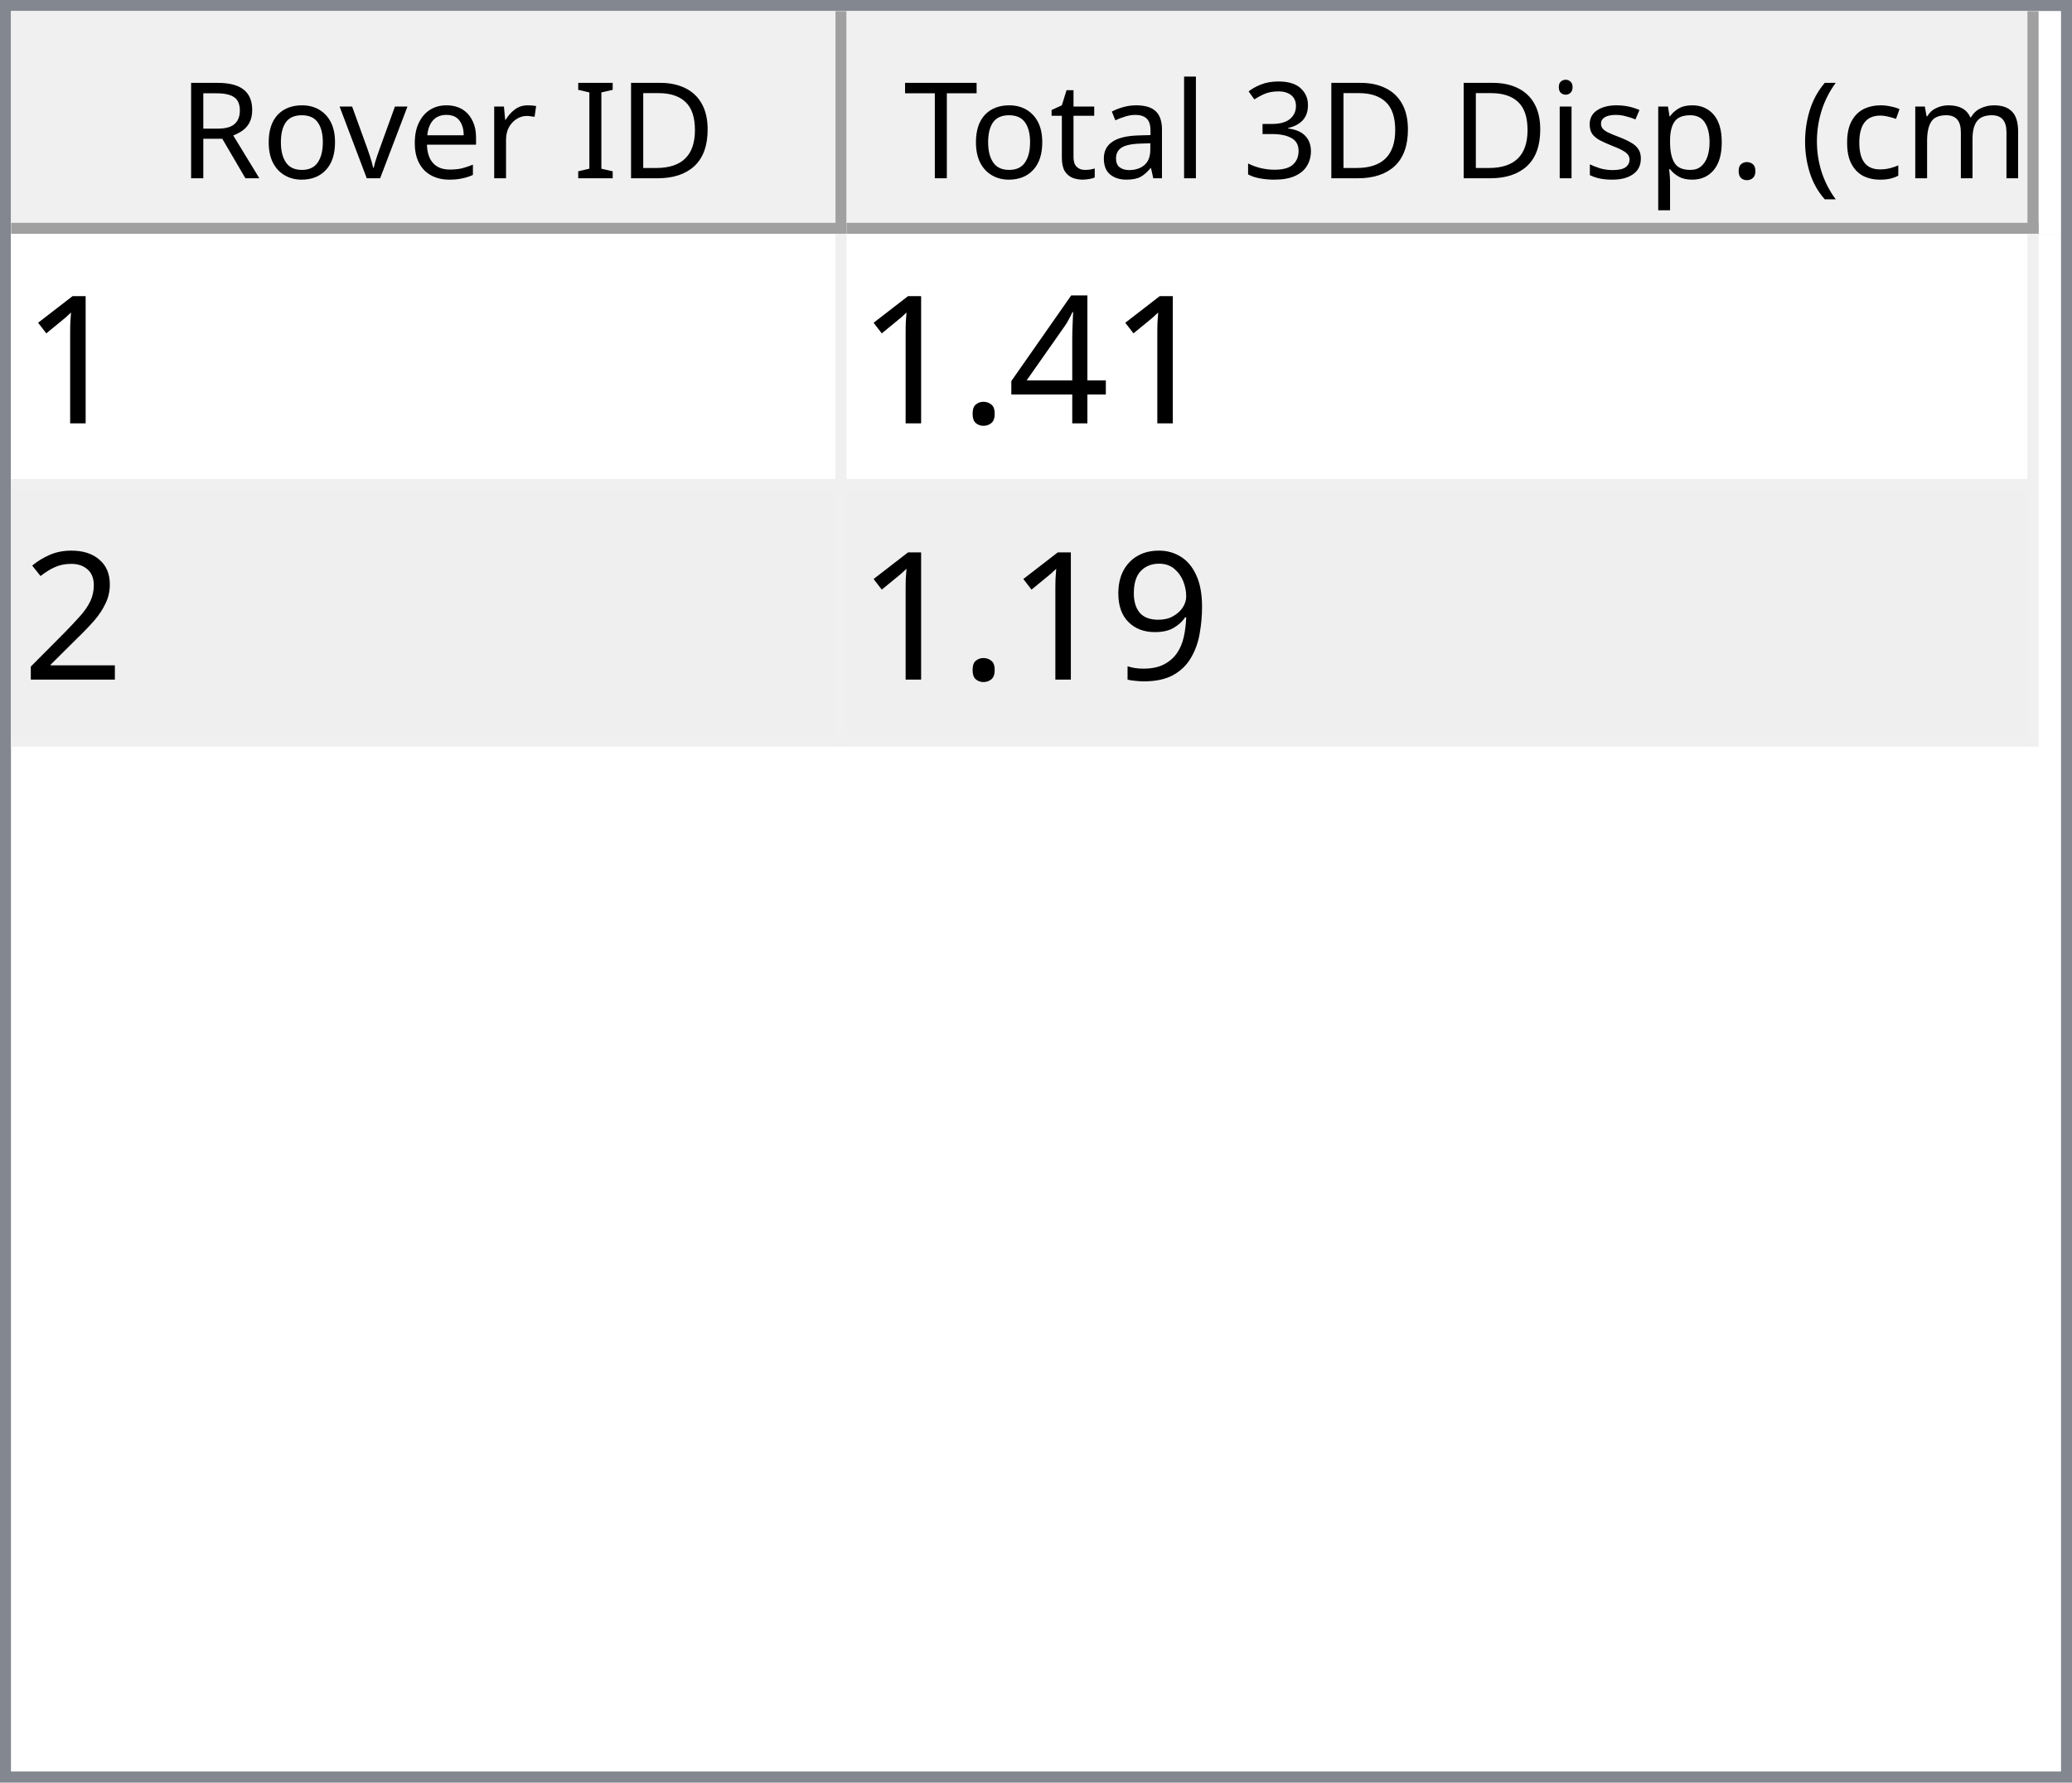
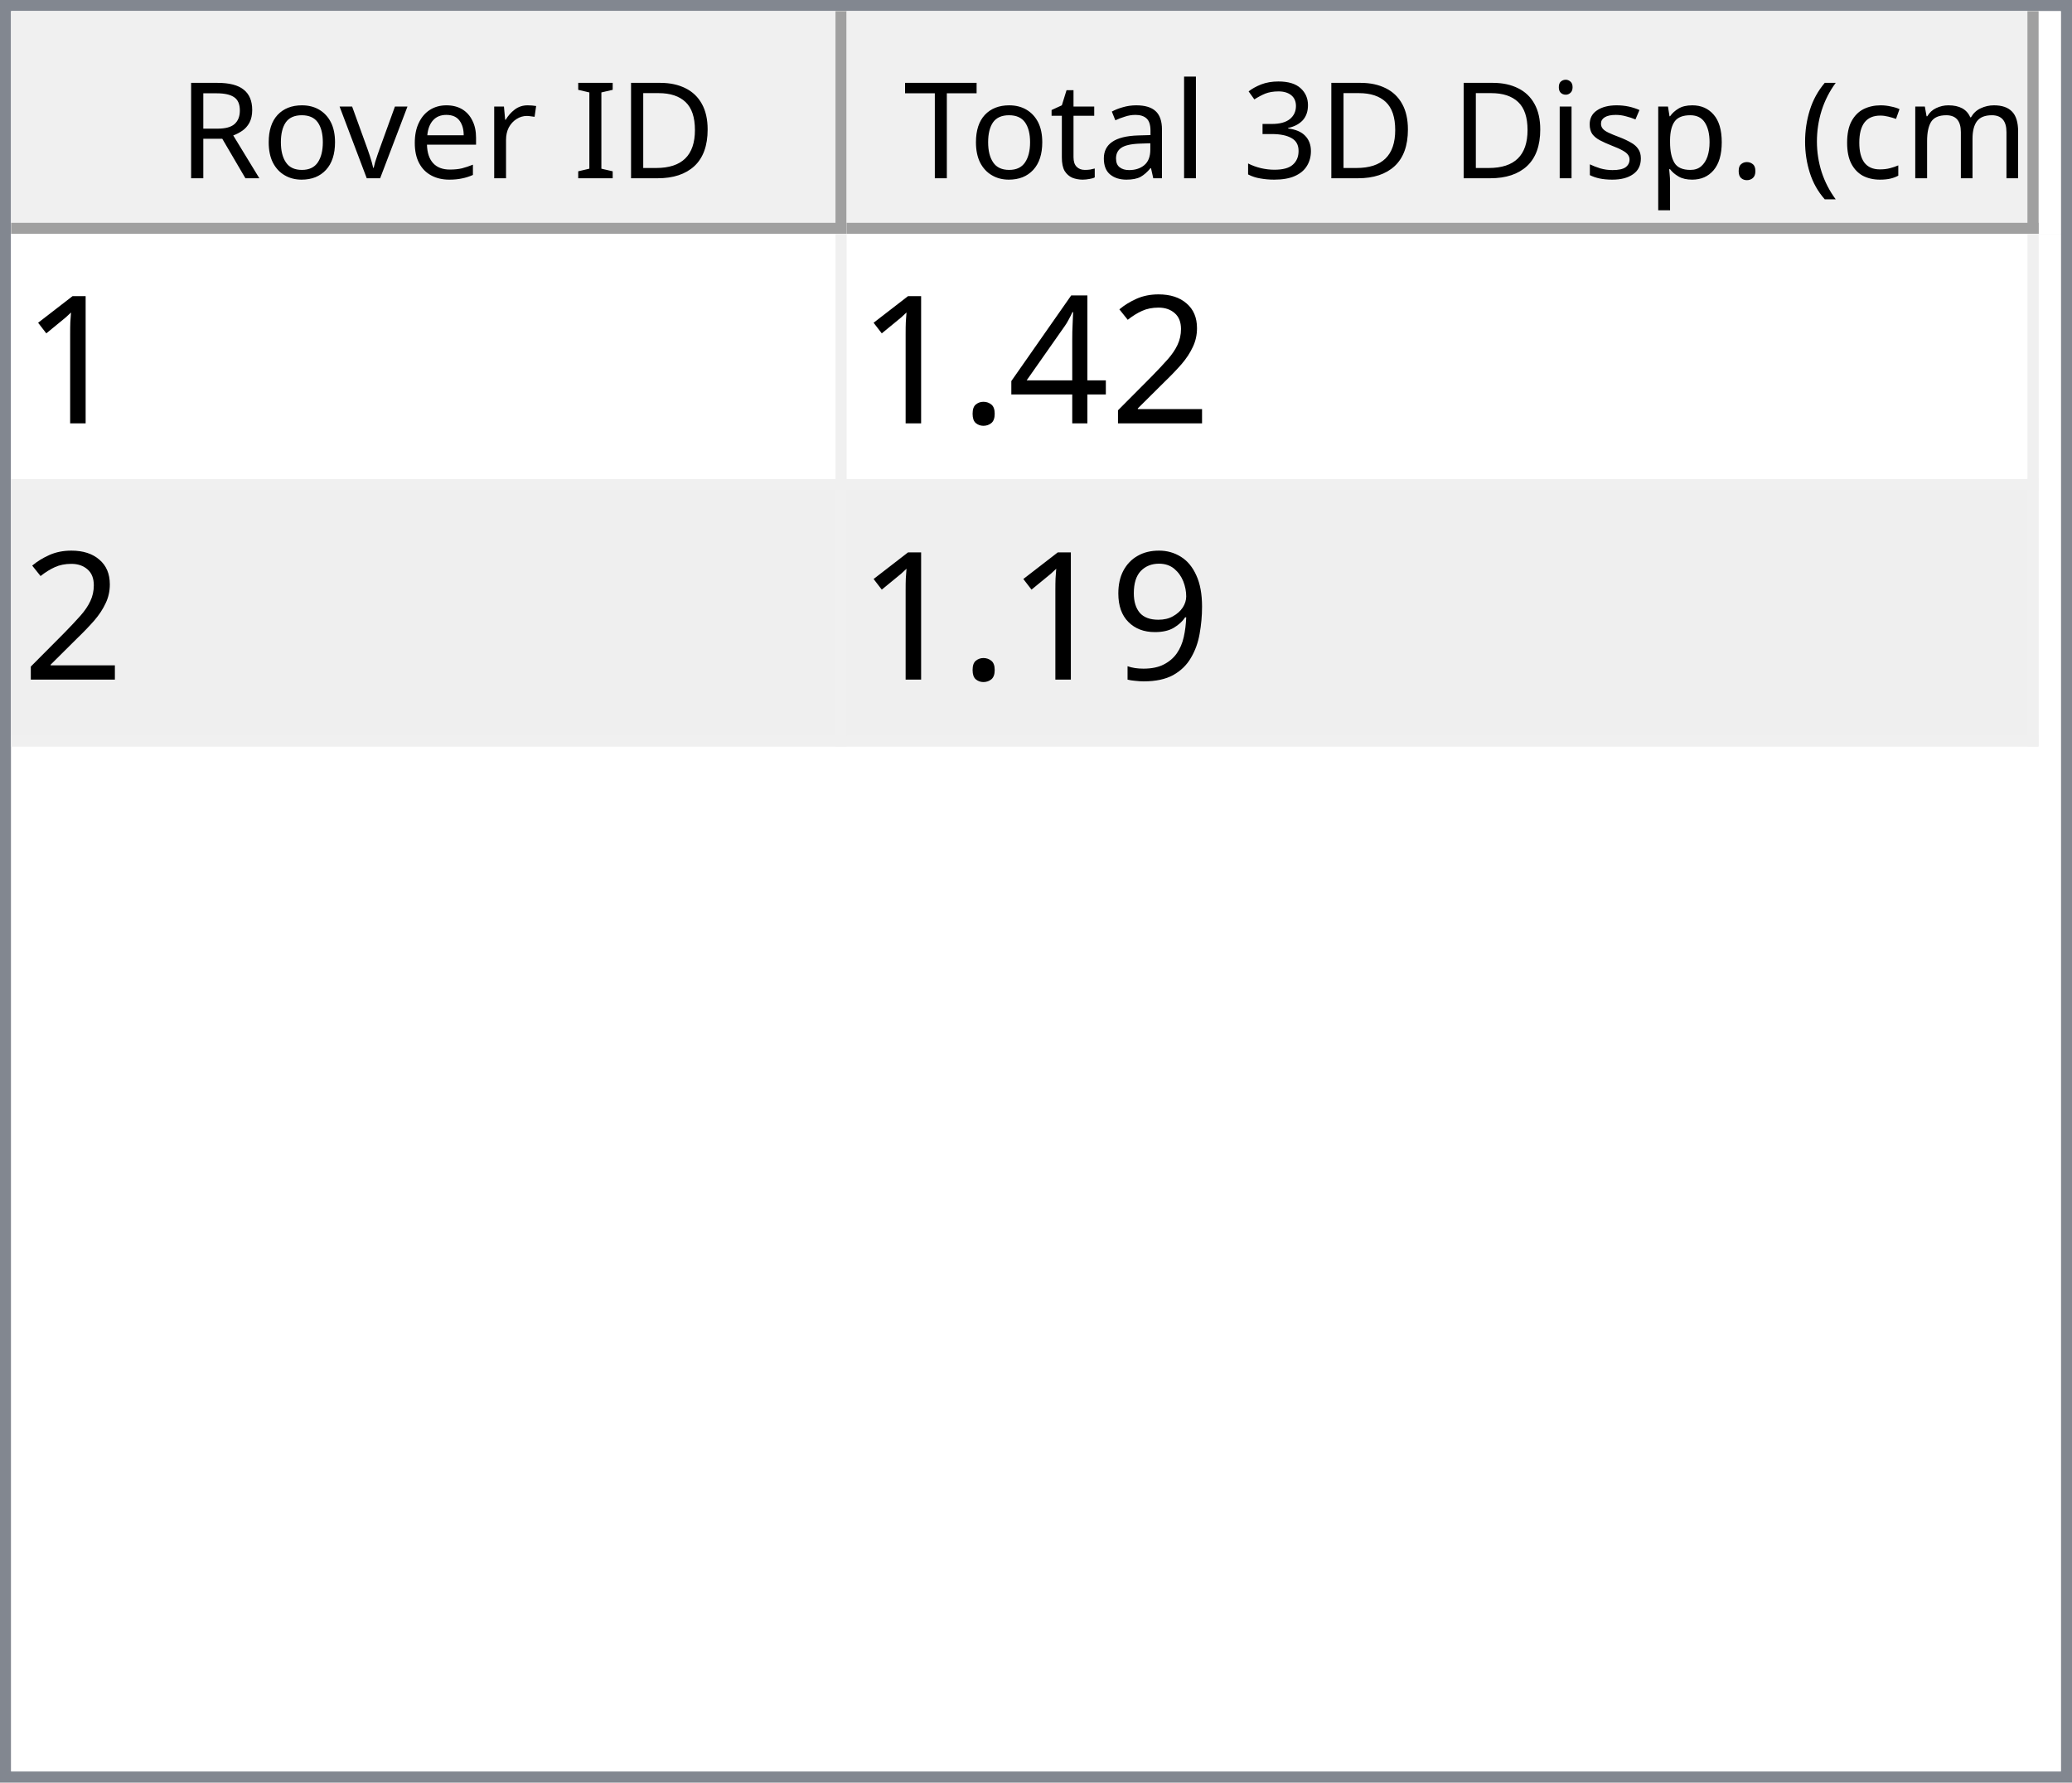
<svg xmlns="http://www.w3.org/2000/svg" style="fill-opacity:1; color-rendering:auto; color-interpolation:auto; text-rendering:auto; stroke:black; stroke-linecap:square; stroke-miterlimit:10; shape-rendering:auto; stroke-opacity:1; fill:black; stroke-dasharray:none; font-weight:normal; stroke-width:1; font-family:'Dialog'; font-style:normal; stroke-linejoin:miter; font-size:12px; stroke-dashoffset:0; image-rendering:auto;" width="186" height="160">
  <defs id="genericDefs" />
  <g>
    <defs id="defs1">
      <clipPath clipPathUnits="userSpaceOnUse" id="clipPath1">
        <path d="M0 0 L186 0 L186 160 L0 160 L0 0 Z" />
      </clipPath>
      <clipPath clipPathUnits="userSpaceOnUse" id="clipPath2">
        <path d="M0 0 L0 160 L186 160 L186 0 Z" />
      </clipPath>
      <clipPath clipPathUnits="userSpaceOnUse" id="clipPath3">
        <path d="M0 0 L0 20 L184 20 L184 0 Z" />
      </clipPath>
      <clipPath clipPathUnits="userSpaceOnUse" id="clipPath4">
        <path d="M0 0 L0 20 L75 20 L75 0 Z" />
      </clipPath>
      <clipPath clipPathUnits="userSpaceOnUse" id="clipPath5">
        <path d="M1 1 L1 19 L74 19 L74 1 Z" />
      </clipPath>
      <clipPath clipPathUnits="userSpaceOnUse" id="clipPath6">
        <path d="M0 0 L0 18 L73 18 L73 0 Z" />
      </clipPath>
      <clipPath clipPathUnits="userSpaceOnUse" id="clipPath7">
        <path d="M-0.5 -0.5 L-0.5 19.5 L74.5 19.5 L74.5 -0.5 Z" />
      </clipPath>
      <clipPath clipPathUnits="userSpaceOnUse" id="clipPath8">
        <path d="M0 0 L0 20 L107 20 L107 0 Z" />
      </clipPath>
      <clipPath clipPathUnits="userSpaceOnUse" id="clipPath9">
        <path d="M1 1 L1 19 L106 19 L106 1 Z" />
      </clipPath>
      <clipPath clipPathUnits="userSpaceOnUse" id="clipPath10">
        <path d="M0 0 L0 18 L105 18 L105 0 Z" />
      </clipPath>
      <clipPath clipPathUnits="userSpaceOnUse" id="clipPath11">
        <path d="M-0.5 -0.5 L-0.5 19.5 L106.5 19.5 L106.5 -0.5 Z" />
      </clipPath>
      <clipPath clipPathUnits="userSpaceOnUse" id="clipPath12">
        <path d="M0 0 L0 138 L184 138 L184 0 Z" />
      </clipPath>
      <clipPath clipPathUnits="userSpaceOnUse" id="clipPath13">
        <path d="M0 0 L0 46 L182 46 L182 0 Z" />
      </clipPath>
      <clipPath clipPathUnits="userSpaceOnUse" id="clipPath14">
        <path d="M-0.5 -0.5 L-0.5 45.5 L181.5 45.5 L181.5 -0.5 Z" />
      </clipPath>
      <clipPath clipPathUnits="userSpaceOnUse" id="clipPath15">
        <path d="M0 0 L0 22 L74 22 L74 0 Z" />
      </clipPath>
      <clipPath clipPathUnits="userSpaceOnUse" id="clipPath16">
        <path d="M0 0 L0 22 L106 22 L106 0 Z" />
      </clipPath>
      <font horiz-adv-x="64.551" id="font1">
        <font-face ascent="107.91" descent="25.098" units-per-em="100" style="font-style:normal; font-family:Segoe UI; font-weight:normal;" />
        <missing-glyph horiz-adv-x="64.551" d="M8.109 0 L8.109 68.266 L56.453 68.266 L56.453 0 L8.109 0 ZM15.328 7.234 L49.219 7.234 L49.219 61.031 L15.328 61.031 L15.328 7.234 Z" />
        <glyph unicode="D" horiz-adv-x="70.117" d="M9.188 0 L9.188 70.016 L28.516 70.016 Q65.531 70.016 65.531 35.891 Q65.531 19.672 55.25 9.836 Q44.969 0 27.734 0 L9.188 0 ZM17.391 62.594 L17.391 7.422 L27.828 7.422 Q41.609 7.422 49.273 14.797 Q56.938 22.172 56.938 35.688 Q56.938 62.594 28.328 62.594 L17.391 62.594 Z" />
        <glyph unicode="I" horiz-adv-x="26.611" d="M17.391 0 L9.188 0 L9.188 70.016 L17.391 70.016 L17.391 0 Z" />
        <glyph unicode=" " horiz-adv-x="27.393" d="" />
        <glyph unicode="r" horiz-adv-x="34.766" d="M34.188 41.891 Q32.078 43.5 28.125 43.5 Q23 43.5 19.555 38.672 Q16.109 33.844 16.109 25.484 L16.109 0 L8.109 0 L8.109 50 L16.109 50 L16.109 39.703 L16.312 39.703 Q18.016 44.969 21.531 47.922 Q25.047 50.875 29.391 50.875 Q32.516 50.875 34.188 50.203 L34.188 41.891 Z" />
        <glyph unicode="e" horiz-adv-x="52.295" d="M48.297 23 L12.984 23 Q13.188 14.656 17.484 10.109 Q21.781 5.562 29.297 5.562 Q37.75 5.562 44.828 11.141 L44.828 3.609 Q38.234 -1.172 27.391 -1.172 Q16.797 -1.172 10.742 5.641 Q4.688 12.453 4.688 24.812 Q4.688 36.469 11.305 43.82 Q17.922 51.172 27.734 51.172 Q37.547 51.172 42.922 44.828 Q48.297 38.484 48.297 27.203 L48.297 23 ZM40.094 29.781 Q40.047 36.719 36.75 40.578 Q33.453 44.438 27.594 44.438 Q21.922 44.438 17.969 40.383 Q14.016 36.328 13.094 29.781 L40.094 29.781 Z" />
        <glyph unicode="v" horiz-adv-x="47.9" d="M47.406 50 L27.484 0 L19.625 0 L0.688 50 L9.469 50 L22.172 13.672 Q23.578 9.672 23.922 6.688 L24.125 6.688 Q24.609 10.453 25.688 13.484 L38.969 50 L47.406 50 Z" />
        <glyph unicode="o" horiz-adv-x="58.594" d="M29 -1.172 Q17.922 -1.172 11.305 5.836 Q4.688 12.844 4.688 24.422 Q4.688 37.016 11.57 44.094 Q18.453 51.172 30.172 51.172 Q41.359 51.172 47.633 44.289 Q53.906 37.406 53.906 25.203 Q53.906 13.234 47.141 6.031 Q40.375 -1.172 29 -1.172 ZM29.594 44.438 Q21.875 44.438 17.383 39.188 Q12.891 33.938 12.891 24.703 Q12.891 15.828 17.43 10.695 Q21.969 5.562 29.594 5.562 Q37.359 5.562 41.531 10.594 Q45.703 15.625 45.703 24.906 Q45.703 34.281 41.531 39.359 Q37.359 44.438 29.594 44.438 Z" />
        <glyph unicode="R" horiz-adv-x="59.814" d="M59.375 0 L49.609 0 L37.891 19.625 Q36.281 22.359 34.766 24.289 Q33.25 26.219 31.664 27.438 Q30.078 28.656 28.25 29.219 Q26.422 29.781 24.125 29.781 L17.391 29.781 L17.391 0 L9.188 0 L9.188 70.016 L30.078 70.016 Q34.672 70.016 38.555 68.867 Q42.438 67.719 45.289 65.375 Q48.141 63.031 49.758 59.547 Q51.375 56.062 51.375 51.375 Q51.375 47.703 50.273 44.656 Q49.172 41.609 47.148 39.211 Q45.125 36.812 42.266 35.133 Q39.406 33.453 35.844 32.516 L35.844 32.328 Q37.594 31.547 38.891 30.547 Q40.188 29.547 41.359 28.18 Q42.531 26.812 43.68 25.078 Q44.828 23.344 46.234 21.047 L59.375 0 ZM17.391 62.594 L17.391 37.203 L28.516 37.203 Q31.594 37.203 34.203 38.133 Q36.812 39.062 38.719 40.797 Q40.625 42.531 41.703 45.047 Q42.781 47.562 42.781 50.688 Q42.781 56.297 39.141 59.445 Q35.5 62.594 28.609 62.594 L17.391 62.594 Z" />
        <glyph unicode=")" horiz-adv-x="30.176" d="M8.297 -15.922 L1.172 -15.922 Q16.406 2.344 16.406 26.812 Q16.406 51.469 1.078 70.016 L8.297 70.016 Q23.531 52.156 23.531 26.703 Q23.531 1.375 8.297 -15.922 Z" />
        <glyph unicode="m" horiz-adv-x="86.133" d="M79.109 0 L71.094 0 L71.094 28.719 Q71.094 37.016 68.531 40.727 Q65.969 44.438 59.906 44.438 Q54.781 44.438 51.195 39.75 Q47.609 35.062 47.609 28.516 L47.609 0 L39.594 0 L39.594 29.688 Q39.594 44.438 28.219 44.438 Q22.953 44.438 19.531 40.016 Q16.109 35.594 16.109 28.516 L16.109 0 L8.109 0 L8.109 50 L16.109 50 L16.109 42.094 L16.312 42.094 Q21.625 51.172 31.844 51.172 Q36.969 51.172 40.773 48.312 Q44.578 45.453 46 40.828 Q51.562 51.172 62.594 51.172 Q79.109 51.172 79.109 30.812 L79.109 0 Z" />
        <glyph unicode="c" horiz-adv-x="46.191" d="M42.188 2.297 Q36.422 -1.172 28.516 -1.172 Q17.828 -1.172 11.258 5.789 Q4.688 12.75 4.688 23.828 Q4.688 36.188 11.766 43.68 Q18.844 51.172 30.672 51.172 Q37.25 51.172 42.281 48.734 L42.281 40.531 Q36.719 44.438 30.375 44.438 Q22.703 44.438 17.797 38.945 Q12.891 33.453 12.891 24.516 Q12.891 15.719 17.508 10.641 Q22.125 5.562 29.891 5.562 Q36.422 5.562 42.188 9.906 L42.188 2.297 Z" />
        <glyph unicode="(" horiz-adv-x="30.176" d="M29.109 -15.922 L21.969 -15.922 Q6.844 1.375 6.844 26.703 Q6.844 52.156 21.969 70.016 L29.203 70.016 Q13.875 51.469 13.875 26.812 Q13.875 2.344 29.109 -15.922 Z" />
        <glyph unicode="." horiz-adv-x="21.68" d="M10.891 -1.078 Q8.641 -1.078 7.055 0.539 Q5.469 2.156 5.469 4.391 Q5.469 6.641 7.055 8.273 Q8.641 9.906 10.891 9.906 Q13.188 9.906 14.797 8.273 Q16.406 6.641 16.406 4.391 Q16.406 2.156 14.797 0.539 Q13.188 -1.078 10.891 -1.078 Z" />
        <glyph unicode="p" horiz-adv-x="58.789" d="M16.312 7.234 L16.109 7.234 L16.109 -23 L8.109 -23 L8.109 50 L16.109 50 L16.109 41.219 L16.312 41.219 Q22.219 51.172 33.594 51.172 Q43.266 51.172 48.688 44.461 Q54.109 37.75 54.109 26.469 Q54.109 13.922 48 6.375 Q41.891 -1.172 31.297 -1.172 Q21.578 -1.172 16.312 7.234 ZM16.109 27.391 L16.109 20.406 Q16.109 14.203 20.141 9.883 Q24.172 5.562 30.375 5.562 Q37.641 5.562 41.773 11.133 Q45.906 16.703 45.906 26.609 Q45.906 34.969 42.047 39.703 Q38.188 44.438 31.594 44.438 Q24.609 44.438 20.359 39.578 Q16.109 34.719 16.109 27.391 Z" />
        <glyph unicode="s" horiz-adv-x="42.432" d="M5.078 1.812 L5.078 10.406 Q11.625 5.562 19.484 5.562 Q30.031 5.562 30.031 12.594 Q30.031 14.594 29.125 15.992 Q28.219 17.391 26.68 18.461 Q25.141 19.531 23.07 20.383 Q21 21.234 18.609 22.172 Q15.281 23.484 12.766 24.828 Q10.25 26.172 8.57 27.859 Q6.891 29.547 6.031 31.695 Q5.172 33.844 5.172 36.719 Q5.172 40.234 6.789 42.945 Q8.406 45.656 11.086 47.484 Q13.766 49.312 17.211 50.242 Q20.656 51.172 24.312 51.172 Q30.812 51.172 35.938 48.922 L35.938 40.828 Q30.422 44.438 23.25 44.438 Q21 44.438 19.195 43.922 Q17.391 43.406 16.094 42.477 Q14.797 41.547 14.086 40.258 Q13.375 38.969 13.375 37.406 Q13.375 35.453 14.086 34.133 Q14.797 32.812 16.164 31.789 Q17.531 30.766 19.484 29.938 Q21.438 29.109 23.922 28.125 Q27.25 26.859 29.883 25.516 Q32.516 24.172 34.375 22.484 Q36.234 20.797 37.234 18.602 Q38.234 16.406 38.234 13.375 Q38.234 9.672 36.602 6.938 Q34.969 4.203 32.234 2.398 Q29.5 0.594 25.93 -0.289 Q22.359 -1.172 18.453 -1.172 Q10.75 -1.172 5.078 1.812 Z" />
        <glyph unicode="i" horiz-adv-x="24.219" d="M12.203 62.703 Q10.062 62.703 8.547 64.164 Q7.031 65.625 7.031 67.875 Q7.031 70.125 8.547 71.609 Q10.062 73.094 12.203 73.094 Q14.406 73.094 15.945 71.609 Q17.484 70.125 17.484 67.875 Q17.484 65.719 15.945 64.211 Q14.406 62.703 12.203 62.703 ZM16.109 0 L8.109 0 L8.109 50 L16.109 50 L16.109 0 Z" />
        <glyph unicode="3" horiz-adv-x="53.906" d="M46.531 19.828 Q46.531 15.094 44.75 11.211 Q42.969 7.328 39.719 4.57 Q36.469 1.812 31.93 0.297 Q27.391 -1.219 21.922 -1.219 Q11.922 -1.219 6 2.594 L6 11.188 Q13.094 5.609 22.219 5.609 Q25.875 5.609 28.828 6.539 Q31.781 7.469 33.906 9.227 Q36.031 10.984 37.18 13.477 Q38.328 15.969 38.328 19.094 Q38.328 32.812 18.797 32.812 L12.984 32.812 L12.984 39.594 L18.5 39.594 Q35.797 39.594 35.797 52.484 Q35.797 64.406 22.609 64.406 Q15.188 64.406 8.688 59.422 L8.688 67.188 Q15.375 71.188 24.609 71.188 Q29 71.188 32.57 69.969 Q36.141 68.75 38.68 66.555 Q41.219 64.359 42.609 61.281 Q44 58.203 44 54.5 Q44 40.672 30.031 36.719 L30.031 36.531 Q33.594 36.141 36.625 34.797 Q39.656 33.453 41.852 31.305 Q44.047 29.156 45.289 26.25 Q46.531 23.344 46.531 19.828 Z" />
        <glyph unicode="l" horiz-adv-x="24.219" d="M16.109 0 L8.109 0 L8.109 74.031 L16.109 74.031 L16.109 0 Z" />
        <glyph unicode="a" horiz-adv-x="50.879" d="M43.891 0 L35.891 0 L35.891 7.812 L35.688 7.812 Q30.469 -1.172 20.312 -1.172 Q12.844 -1.172 8.617 2.781 Q4.391 6.734 4.391 13.281 Q4.391 27.297 20.906 29.594 L35.891 31.688 Q35.891 44.438 25.594 44.438 Q16.547 44.438 9.281 38.281 L9.281 46.484 Q16.656 51.172 26.266 51.172 Q43.891 51.172 43.891 32.516 L43.891 0 ZM35.891 25.297 L23.828 23.641 Q18.266 22.859 15.43 20.875 Q12.594 18.891 12.594 13.875 Q12.594 10.203 15.211 7.883 Q17.828 5.562 22.172 5.562 Q28.125 5.562 32.008 9.742 Q35.891 13.922 35.891 20.312 L35.891 25.297 Z" />
        <glyph unicode="t" horiz-adv-x="33.887" d="M31.297 0.484 Q28.469 -1.078 23.828 -1.078 Q10.688 -1.078 10.688 13.578 L10.688 43.172 L2.094 43.172 L2.094 50 L10.688 50 L10.688 62.203 L18.703 64.797 L18.703 50 L31.297 50 L31.297 43.172 L18.703 43.172 L18.703 14.984 Q18.703 9.969 20.414 7.82 Q22.125 5.672 26.078 5.672 Q29.109 5.672 31.297 7.328 L31.297 0.484 Z" />
        <glyph unicode="T" horiz-adv-x="52.393" d="M50.594 62.594 L30.375 62.594 L30.375 0 L22.172 0 L22.172 62.594 L2 62.594 L2 70.016 L50.594 70.016 L50.594 62.594 Z" />
      </font>
      <font horiz-adv-x="75.0" id="font2">
        <font-face ascent="100.537" descent="21.973" units-per-em="100" style="font-style:normal; font-family:sans-serif; font-weight:normal;" />
        <missing-glyph horiz-adv-x="75.0" d="M12.5 0 L12.5 62.5 L62.5 62.5 L62.5 0 L12.5 0 ZM14.062 1.562 L60.938 1.562 L60.938 60.938 L14.062 60.938 L14.062 1.562 Z" />
        <glyph unicode="1" horiz-adv-x="55.615" d="M37.25 0 L28.469 0 L28.469 56 Q25.297 52.984 20.141 49.953 Q14.984 46.922 10.891 45.406 L10.891 53.906 Q18.266 57.375 23.781 62.305 Q29.297 67.234 31.594 71.875 L37.25 71.875 L37.25 0 Z" />
+         <glyph unicode="2" horiz-adv-x="55.615" d="M50.344 8.453 L50.344 0 L3.031 0 Q2.938 3.172 4.047 6.109 Q5.859 10.938 9.836 15.625 Q13.812 20.312 21.344 26.469 Q33.016 36.031 37.117 41.625 Q41.219 47.219 41.219 52.203 Q41.219 57.422 37.477 61.008 Q33.734 64.594 27.734 64.594 Q21.391 64.594 17.578 60.789 Q13.766 56.984 13.719 50.25 L4.688 51.172 Q5.609 61.281 11.664 66.578 Q17.719 71.875 27.938 71.875 Q38.234 71.875 44.242 66.164 Q50.25 60.453 50.25 52 Q50.25 47.703 48.492 43.555 Q46.734 39.406 42.656 34.812 Q38.578 30.219 29.109 22.219 Q21.188 15.578 18.945 13.211 Q16.703 10.844 15.234 8.453 L50.344 8.453 Z" />
        <glyph unicode="4" horiz-adv-x="55.615" d="M32.328 0 L32.328 17.141 L1.266 17.141 L1.266 25.203 L33.938 71.578 L41.109 71.578 L41.109 25.203 L50.781 25.203 L50.781 17.141 L41.109 17.141 L41.109 0 L32.328 0 ZM32.328 25.203 L32.328 57.469 L9.906 25.203 L32.328 25.203 Z" />
        <glyph unicode="." horiz-adv-x="27.783" d="M9.078 0 L9.078 10.016 L19.094 10.016 L19.094 0 L9.078 0 Z" />
-         <glyph unicode="2" horiz-adv-x="55.615" d="M50.344 8.453 L50.344 0 L3.031 0 Q2.938 3.172 4.047 6.109 Q5.859 10.938 9.836 15.625 Q13.812 20.312 21.344 26.469 Q33.016 36.031 37.117 41.625 Q41.219 47.219 41.219 52.203 Q41.219 57.422 37.477 61.008 Q33.734 64.594 27.734 64.594 Q21.391 64.594 17.578 60.789 Q13.766 56.984 13.719 50.25 L4.688 51.172 Q5.609 61.281 11.664 66.578 Q17.719 71.875 27.938 71.875 Q38.234 71.875 44.242 66.164 Q50.25 60.453 50.25 52 Q50.25 47.703 48.492 43.555 Q46.734 39.406 42.656 34.812 Q38.578 30.219 29.109 22.219 Q21.188 15.578 18.945 13.211 Q16.703 10.844 15.234 8.453 L50.344 8.453 Z" />
        <glyph unicode="9" horiz-adv-x="55.615" d="M5.469 16.547 L13.922 17.328 Q14.984 11.375 18.016 8.688 Q21.047 6 25.781 6 Q29.828 6 32.883 7.859 Q35.938 9.719 37.891 12.82 Q39.844 15.922 41.164 21.195 Q42.484 26.469 42.484 31.938 Q42.484 32.516 42.438 33.688 Q39.797 29.5 35.234 26.883 Q30.672 24.266 25.344 24.266 Q16.453 24.266 10.305 30.711 Q4.156 37.156 4.156 47.703 Q4.156 58.594 10.578 65.234 Q17 71.875 26.656 71.875 Q33.641 71.875 39.43 68.117 Q45.219 64.359 48.219 57.398 Q51.219 50.438 51.219 37.25 Q51.219 23.531 48.242 15.406 Q45.266 7.281 39.383 3.031 Q33.5 -1.219 25.594 -1.219 Q17.188 -1.219 11.867 3.445 Q6.547 8.109 5.469 16.547 ZM41.453 48.141 Q41.453 55.719 37.43 60.156 Q33.406 64.594 27.734 64.594 Q21.875 64.594 17.531 59.812 Q13.188 55.031 13.188 47.406 Q13.188 40.578 17.312 36.305 Q21.438 32.031 27.484 32.031 Q33.594 32.031 37.523 36.305 Q41.453 40.578 41.453 48.141 Z" />
      </font>
    </defs>
    <g style="fill:white; stroke:white;">
      <rect x="0" y="0" width="186" style="clip-path:url(#clipPath1); stroke:none;" height="160" />
    </g>
    <g style="fill:white; text-rendering:optimizeSpeed; color-rendering:optimizeSpeed; image-rendering:optimizeSpeed; shape-rendering:crispEdges; stroke:white; color-interpolation:sRGB;">
      <rect x="0" width="186" height="160" y="0" style="stroke:none;" />
      <path style="stroke:none;" d="M0 160 L186 160 L186 0 L0 0 Z" />
    </g>
    <g style="fill:rgb(240,240,240); font-family:'Segoe UI'; stroke:rgb(240,240,240);">
      <rect x="0" y="0" width="186" style="clip-path:url(#clipPath2); stroke:none;" height="160" />
    </g>
    <g style="fill:rgb(130,135,144); font-family:'Segoe UI'; stroke:rgb(130,135,144);">
      <path d="M0 0 L186 0 L186 160 L0 160 L0 0 ZM1 1 L185 1 L185 159 L1 159 L1 1 Z" style="fill-rule:evenodd; clip-path:url(#clipPath2); stroke:none;" />
    </g>
    <g style="fill:white; font-family:'Segoe UI'; stroke:white;" transform="translate(1,1)">
      <rect x="0" y="0" width="184" style="clip-path:url(#clipPath3); stroke:none;" height="20" />
    </g>
    <g style="fill:rgb(240,240,240); font-family:'Segoe UI'; stroke:rgb(240,240,240);" transform="translate(1,1)">
      <rect x="0" y="0" width="75" style="clip-path:url(#clipPath4); stroke:none;" height="20" />
    </g>
    <g style="font-family:'Segoe UI';" transform="translate(2,2)">
      <text x="14" xml:space="preserve" y="14" style="clip-path:url(#clipPath6); stroke:none;">Rover ID</text>
    </g>
    <g style="fill:rgb(160,160,160); font-family:'Segoe UI'; stroke:rgb(160,160,160); stroke-linejoin:bevel;" transform="translate(1.5,1.5)">
      <line x1="74" x2="74" y1="0" style="fill:none; clip-path:url(#clipPath7);" y2="19" />
    </g>
    <g style="fill:rgb(160,160,160); font-family:'Segoe UI'; stroke:rgb(160,160,160); stroke-linejoin:bevel;" transform="matrix(1,0,0,1,1,1) translate(0.5,0.5)">
      <line x1="0" x2="74" y1="19" style="fill:none; clip-path:url(#clipPath7);" y2="19" />
    </g>
    <g style="fill:rgb(240,240,240); font-family:'Segoe UI'; stroke:rgb(240,240,240);" transform="translate(76,1)">
      <rect x="0" y="0" width="107" style="clip-path:url(#clipPath8); stroke:none;" height="20" />
    </g>
    <g style="font-family:'Segoe UI';" transform="translate(77,2)">
      <text x="1" xml:space="preserve" y="14" style="clip-path:url(#clipPath10); stroke:none;"> Total 3D Disp. (cm)</text>
    </g>
    <g style="fill:rgb(160,160,160); font-family:'Segoe UI'; stroke:rgb(160,160,160); stroke-linejoin:bevel;" transform="translate(76.5,1.5)">
      <line x1="106" x2="106" y1="0" style="fill:none; clip-path:url(#clipPath11);" y2="19" />
    </g>
    <g style="fill:rgb(160,160,160); font-family:'Segoe UI'; stroke:rgb(160,160,160); stroke-linejoin:bevel;" transform="matrix(1,0,0,1,76,1) translate(0.5,0.5)">
      <line x1="0" x2="106" y1="19" style="fill:none; clip-path:url(#clipPath11);" y2="19" />
    </g>
    <g style="fill:white; font-family:'Segoe UI'; stroke:white;" transform="translate(1,21)">
      <rect x="0" y="0" width="184" style="clip-path:url(#clipPath12); stroke:none;" height="138" />
    </g>
    <g style="fill:rgb(240,240,240); font-size:16px; font-family:sans-serif; stroke:rgb(240,240,240);" transform="translate(1,21)">
      <rect x="0" y="0" width="182" style="clip-path:url(#clipPath13); stroke:none;" height="46" />
      <line transform="translate(0.5,0.5)" x1="0" x2="181" y1="22" style="clip-path:url(#clipPath14); fill:none; stroke-linejoin:bevel;" y2="22" />
    </g>
    <g transform="matrix(1,0,0,1,1,21) translate(0.5,0.5)" style="fill:rgb(240,240,240); font-size:16px; font-family:sans-serif; stroke:rgb(240,240,240); stroke-linejoin:bevel;">
      <line x1="0" x2="181" y1="45" style="fill:none; clip-path:url(#clipPath14);" y2="45" />
    </g>
    <g transform="matrix(1,0,0,1,1,21) translate(0.5,0.5)" style="fill:rgb(240,240,240); font-size:16px; font-family:sans-serif; stroke:rgb(240,240,240); stroke-linejoin:bevel;">
      <line x1="74" x2="74" y1="0" style="fill:none; clip-path:url(#clipPath14);" y2="45" />
    </g>
    <g transform="matrix(1,0,0,1,1,21) translate(0.5,0.5)" style="fill:rgb(240,240,240); font-size:16px; font-family:sans-serif; stroke:rgb(240,240,240); stroke-linejoin:bevel;">
      <line x1="181" x2="181" y1="0" style="fill:none; clip-path:url(#clipPath14);" y2="45" />
    </g>
    <g style="fill:white; font-size:16px; font-family:sans-serif; stroke:white;" transform="matrix(1,0,0,1,1,21)">
      <rect x="0" y="0" width="74" style="clip-path:url(#clipPath15); stroke:none;" height="22" />
      <text x="1" y="17" style="fill:black; clip-path:url(#clipPath15); stroke:none;" xml:space="preserve">1</text>
    </g>
    <g style="fill:white; font-size:16px; font-family:sans-serif; stroke:white;" transform="matrix(1,0,0,1,1,21) translate(75,0)">
      <rect x="0" y="0" width="106" style="clip-path:url(#clipPath16); stroke:none;" height="22" />
-       <text x="1" y="17" style="fill:black; clip-path:url(#clipPath16); stroke:none;" xml:space="preserve">1.41</text>
+       <text x="1" y="17" style="fill:black; clip-path:url(#clipPath16); stroke:none;" xml:space="preserve">1.42</text>
    </g>
    <g style="fill:rgb(239,239,239); font-size:16px; font-family:sans-serif; stroke:rgb(239,239,239);" transform="matrix(1,0,0,1,1,21) translate(0,23)">
      <rect x="0" y="0" width="74" style="clip-path:url(#clipPath15); stroke:none;" height="22" />
      <text x="1" y="17" style="fill:black; clip-path:url(#clipPath15); stroke:none;" xml:space="preserve">2</text>
    </g>
    <g style="fill:rgb(239,239,239); font-size:16px; font-family:sans-serif; stroke:rgb(239,239,239);" transform="matrix(1,0,0,1,1,21) translate(75,23)">
      <rect x="0" y="0" width="106" style="clip-path:url(#clipPath16); stroke:none;" height="22" />
      <text x="1" y="17" style="fill:black; clip-path:url(#clipPath16); stroke:none;" xml:space="preserve">1.19</text>
    </g>
  </g>
</svg>
